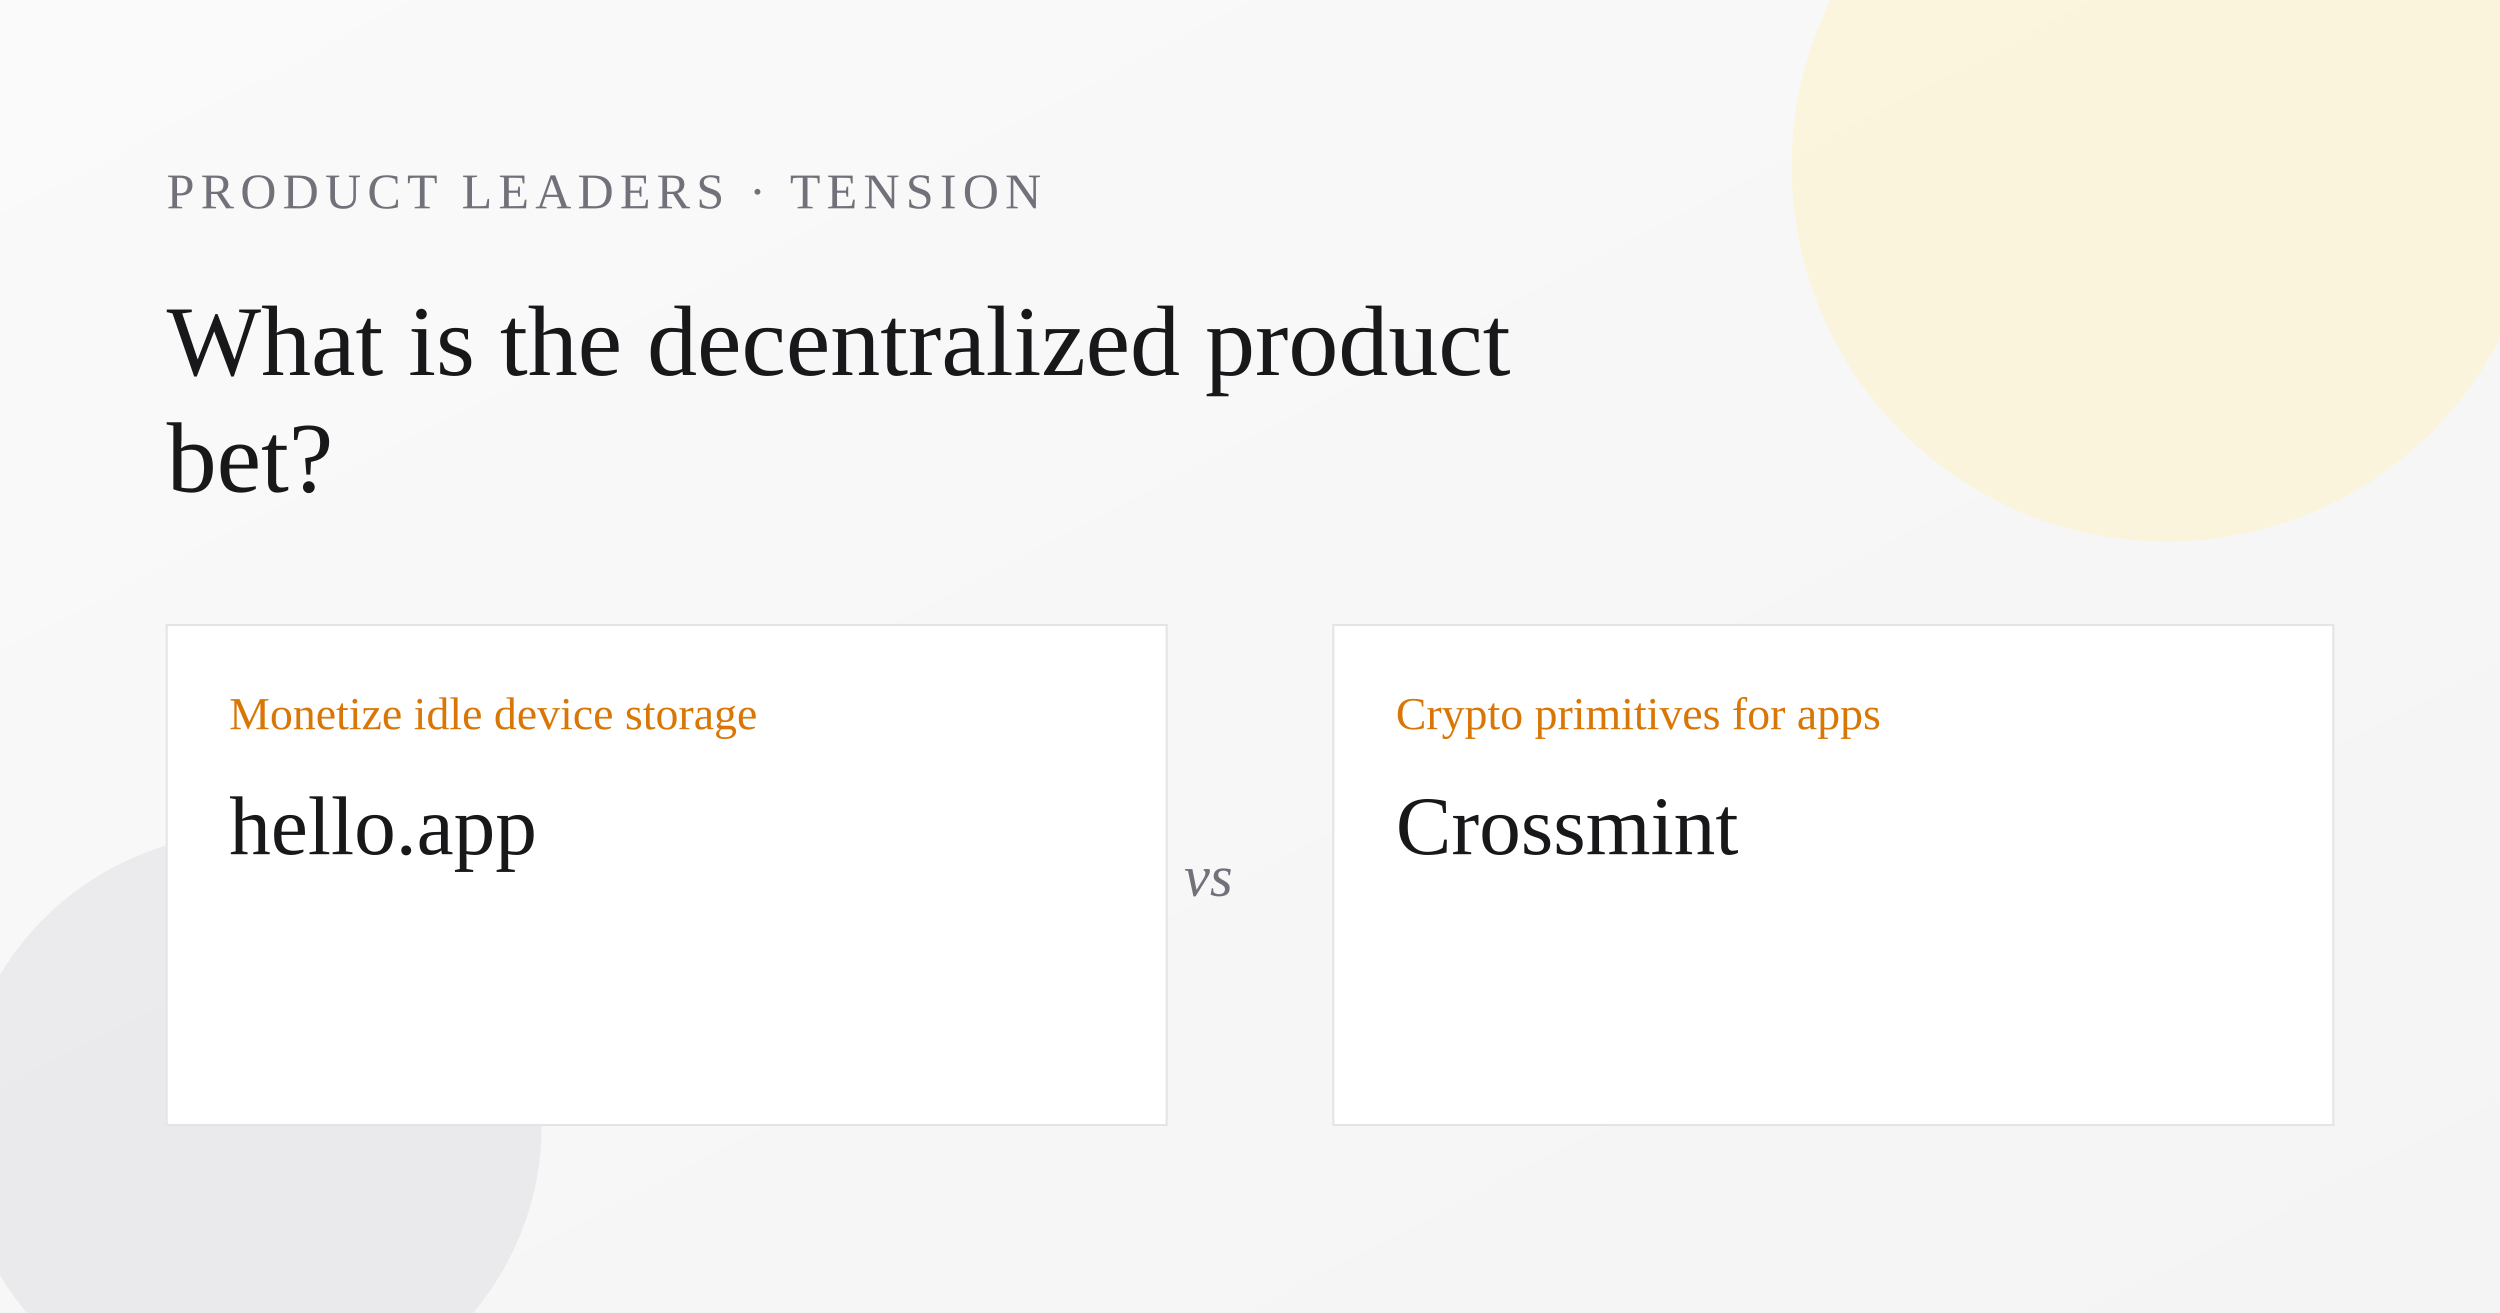
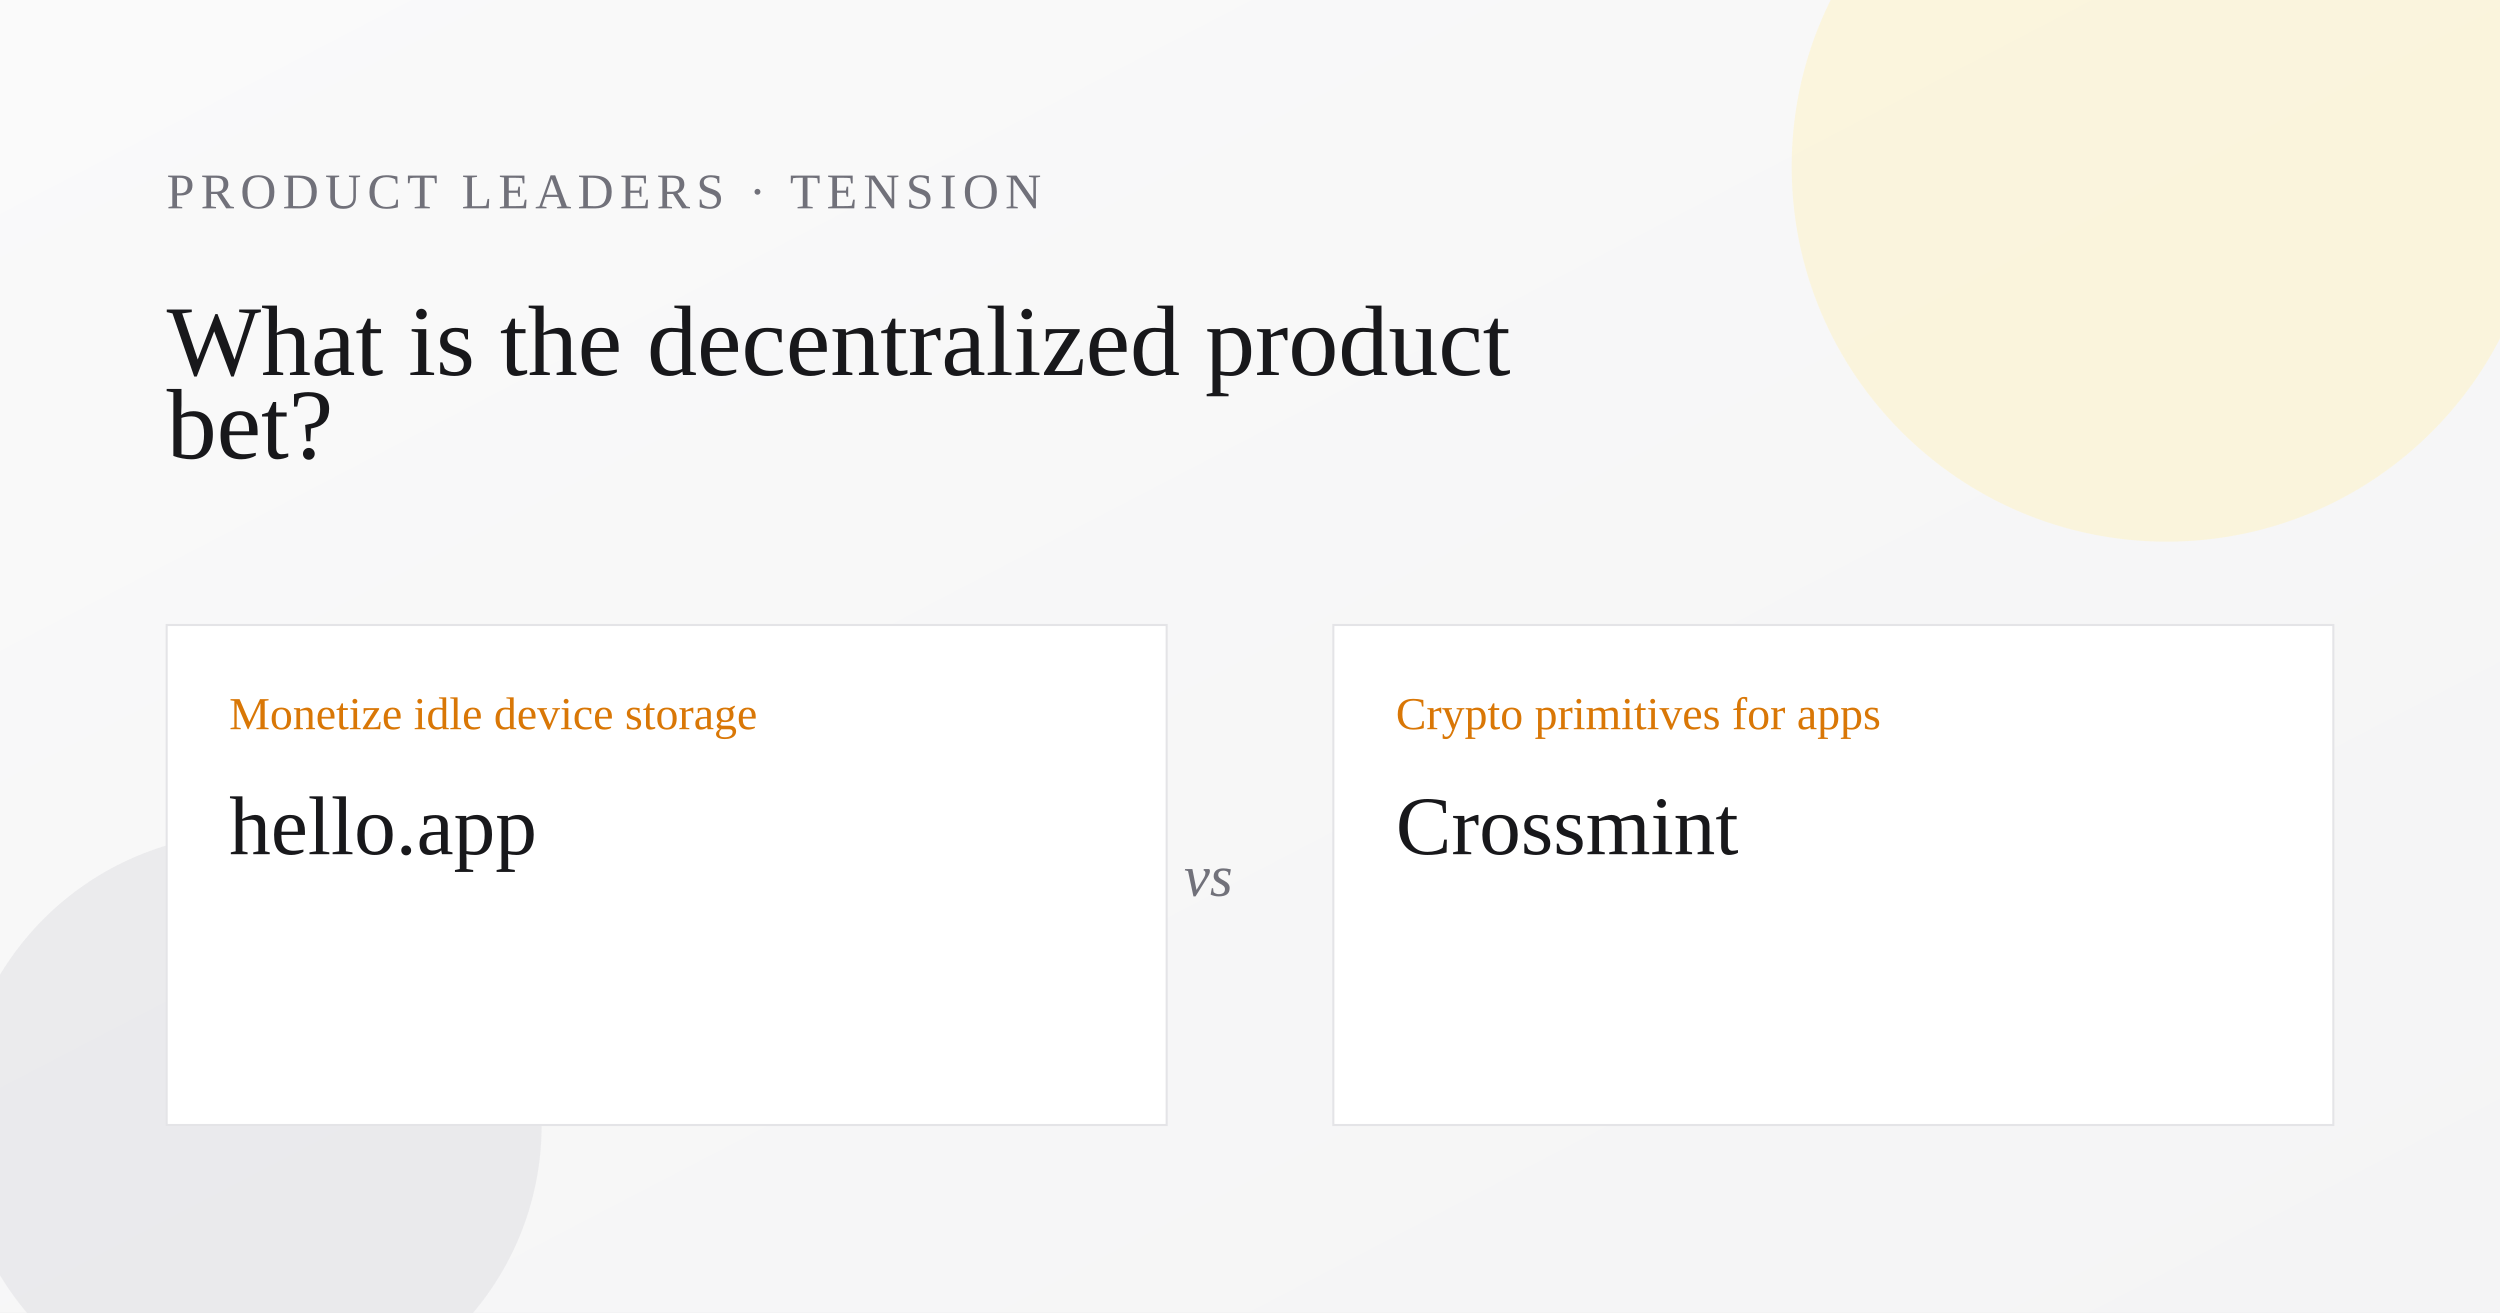
<svg xmlns="http://www.w3.org/2000/svg" width="1200" height="630" viewBox="0 0 1200 630" role="img" aria-label="What is the decentralized product bet?">
  <defs>
    <linearGradient id="bg" x1="0" y1="0" x2="1" y2="1">
      <stop offset="0%" stop-color="#fafafa" />
      <stop offset="100%" stop-color="#f4f4f5" />
    </linearGradient>
  </defs>
  <rect width="1200" height="630" fill="url(#bg)" />
  <circle cx="1040" cy="80" r="180" fill="#fef3c7" opacity="0.55" />
  <circle cx="120" cy="540" r="140" fill="#e4e4e7" opacity="0.65" />
  <text x="80" y="100" font-family="Georgia, 'Times New Roman', serif" font-size="24" fill="#71717a" letter-spacing="3">PRODUCT LEADERS · TENSION</text>
  <text x="80" y="180" font-family="Georgia, 'Times New Roman', serif" font-size="48" fill="#18181b">
    <tspan x="80" dy="0">What is the decentralized product</tspan>
-     <tspan x="80" dy="56">bet?</tspan>
+     <tspan x="80" dy="40">bet?</tspan>
  </text>
  <rect x="80" y="300" width="480" height="240" fill="#ffffff" stroke="#e4e4e7" />
  <rect x="640" y="300" width="480" height="240" fill="#ffffff" stroke="#e4e4e7" />
  <text x="110" y="350" font-family="Georgia, 'Times New Roman', serif" font-size="22" fill="#d97706">Monetize idle device storage</text>
  <text x="110" y="410" font-family="Georgia, 'Times New Roman', serif" font-size="40" fill="#18181b">hello.app</text>
  <text x="670" y="350" font-family="Georgia, 'Times New Roman', serif" font-size="22" fill="#d97706">Crypto primitives for apps</text>
  <text x="670" y="410" font-family="Georgia, 'Times New Roman', serif" font-size="40" fill="#18181b">Crossmint</text>
  <text x="580" y="430" font-family="Georgia, 'Times New Roman', serif" font-size="28" font-style="italic" fill="#71717a" text-anchor="middle">vs</text>
</svg>
